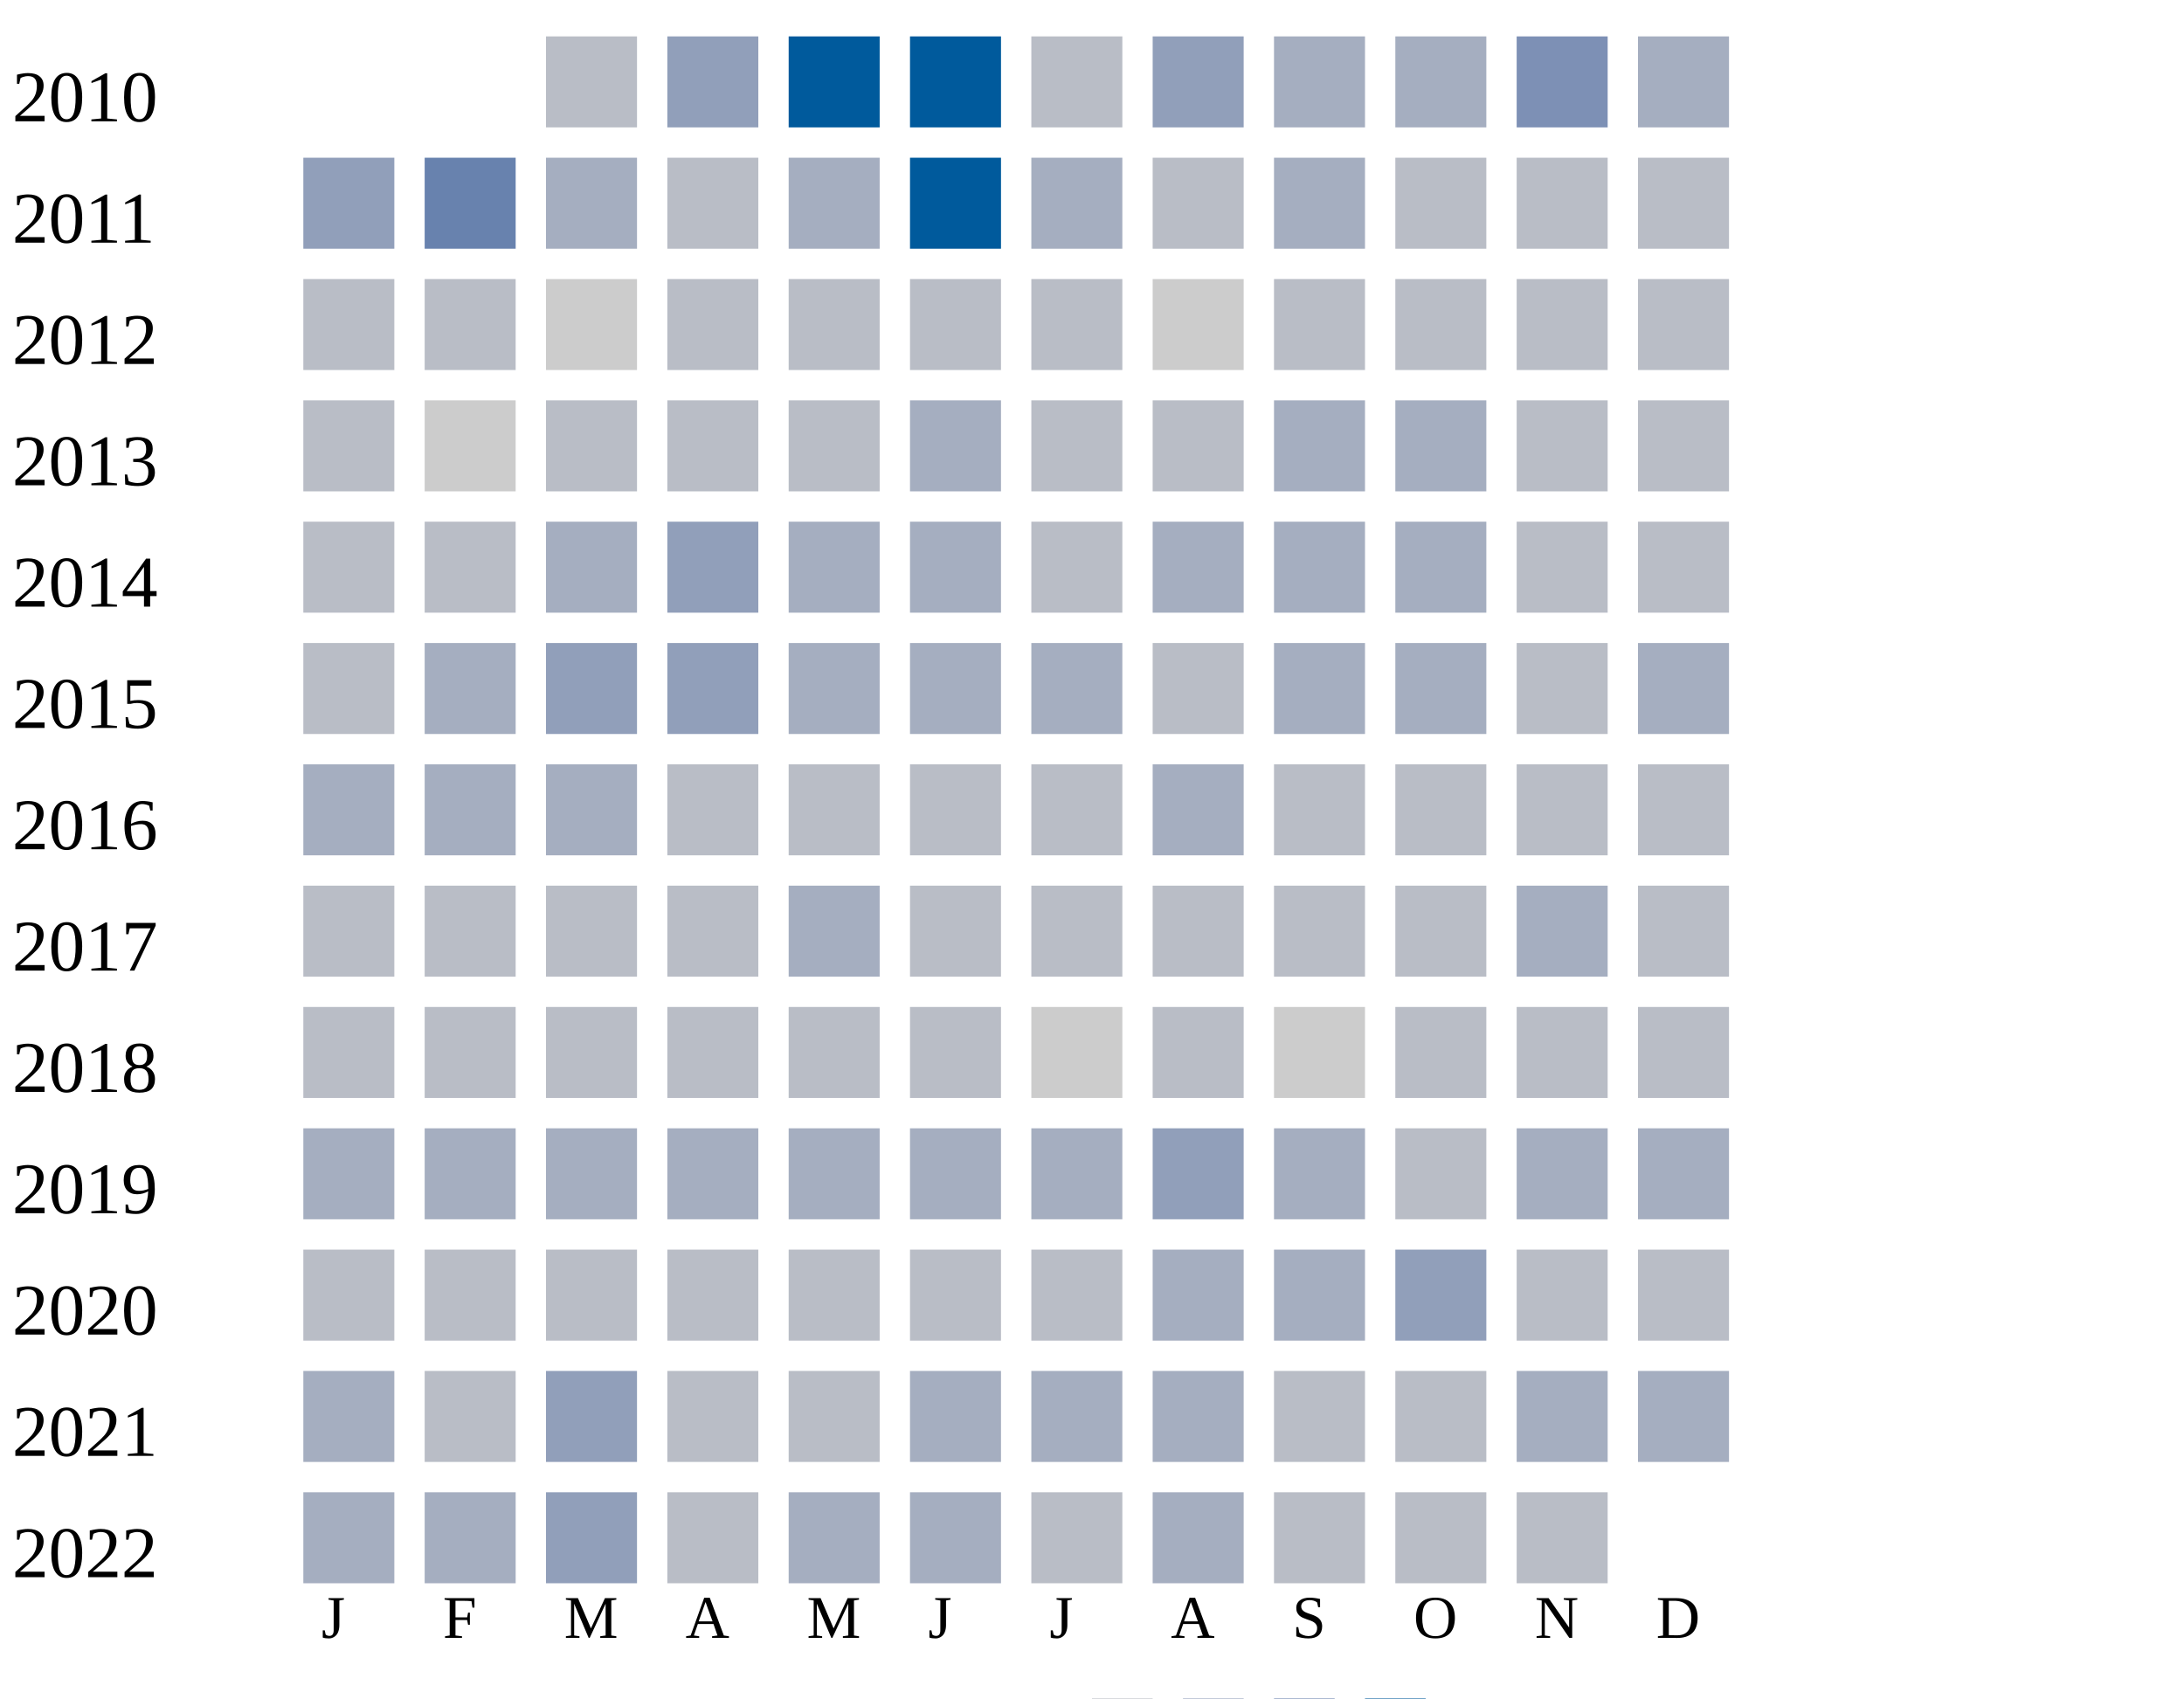
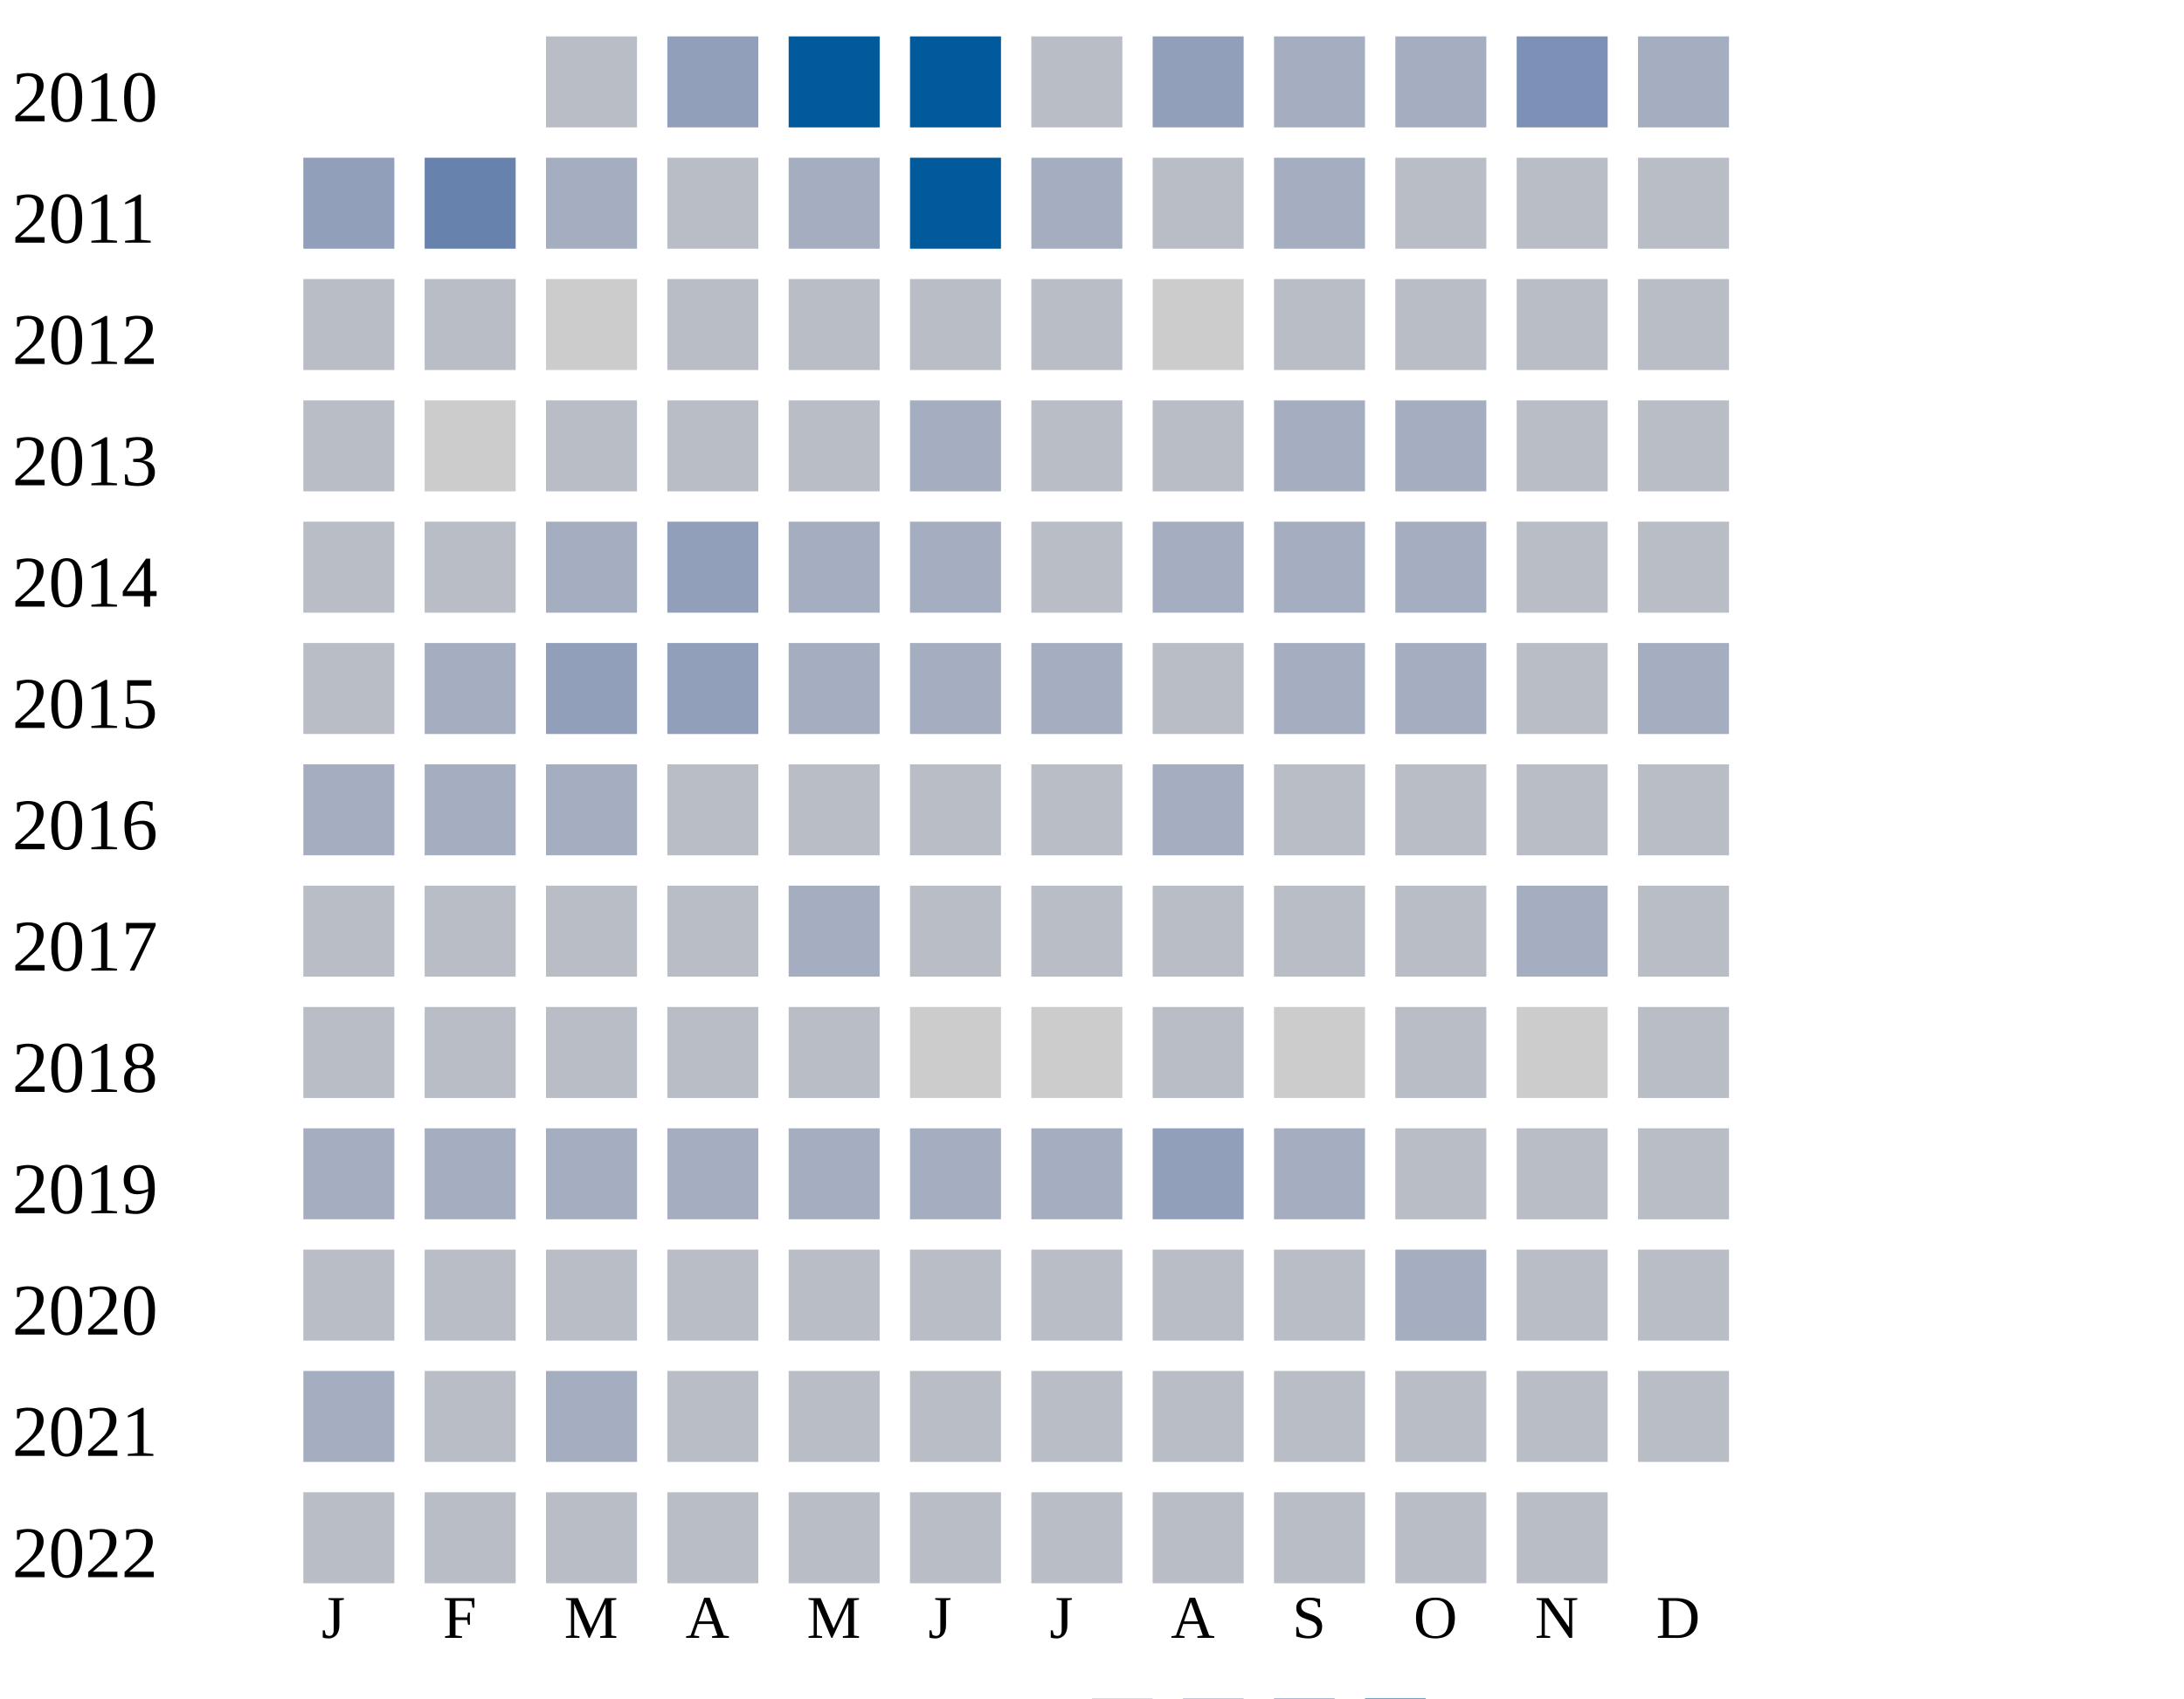
<svg xmlns="http://www.w3.org/2000/svg" width="360" height="280">
  <g transform="translate(0 0)">
    <text x="2" y="20">2010</text>
    <rect x="90" y="6" width="15" height="15" fill="#b9bdc6" />
    <rect x="110" y="6" width="15" height="15" fill="#919fba" />
    <rect x="130" y="6" width="15" height="15" fill="#005a9c" />
    <rect x="150" y="6" width="15" height="15" fill="#005a9c" />
    <rect x="170" y="6" width="15" height="15" fill="#b9bdc6" />
    <rect x="190" y="6" width="15" height="15" fill="#919fba" />
    <rect x="210" y="6" width="15" height="15" fill="#a5aec0" />
    <rect x="230" y="6" width="15" height="15" fill="#a5aec0" />
    <rect x="250" y="6" width="15" height="15" fill="#7d90b5" />
    <rect x="270" y="6" width="15" height="15" fill="#a5aec0" />
  </g>
  <g transform="translate(0 20)">
    <text x="2" y="20">2011</text>
    <rect x="50" y="6" width="15" height="15" fill="#919fba" />
    <rect x="70" y="6" width="15" height="15" fill="#6882ae" />
    <rect x="90" y="6" width="15" height="15" fill="#a5aec0" />
    <rect x="110" y="6" width="15" height="15" fill="#b9bdc6" />
    <rect x="130" y="6" width="15" height="15" fill="#a5aec0" />
    <rect x="150" y="6" width="15" height="15" fill="#005a9c" />
    <rect x="170" y="6" width="15" height="15" fill="#a5aec0" />
    <rect x="190" y="6" width="15" height="15" fill="#b9bdc6" />
    <rect x="210" y="6" width="15" height="15" fill="#a5aec0" />
    <rect x="230" y="6" width="15" height="15" fill="#b9bdc6" />
    <rect x="250" y="6" width="15" height="15" fill="#b9bdc6" />
    <rect x="270" y="6" width="15" height="15" fill="#b9bdc6" />
  </g>
  <g transform="translate(0 40)">
    <text x="2" y="20">2012</text>
    <rect x="50" y="6" width="15" height="15" fill="#b9bdc6" />
    <rect x="70" y="6" width="15" height="15" fill="#b9bdc6" />
    <rect x="90" y="6" width="15" height="15" fill="#cccccc" />
    <rect x="110" y="6" width="15" height="15" fill="#b9bdc6" />
    <rect x="130" y="6" width="15" height="15" fill="#b9bdc6" />
    <rect x="150" y="6" width="15" height="15" fill="#b9bdc6" />
    <rect x="170" y="6" width="15" height="15" fill="#b9bdc6" />
    <rect x="190" y="6" width="15" height="15" fill="#cccccc" />
    <rect x="210" y="6" width="15" height="15" fill="#b9bdc6" />
    <rect x="230" y="6" width="15" height="15" fill="#b9bdc6" />
    <rect x="250" y="6" width="15" height="15" fill="#b9bdc6" />
    <rect x="270" y="6" width="15" height="15" fill="#b9bdc6" />
  </g>
  <g transform="translate(0 60)">
    <text x="2" y="20">2013</text>
    <rect x="50" y="6" width="15" height="15" fill="#b9bdc6" />
    <rect x="70" y="6" width="15" height="15" fill="#cccccc" />
    <rect x="90" y="6" width="15" height="15" fill="#b9bdc6" />
    <rect x="110" y="6" width="15" height="15" fill="#b9bdc6" />
    <rect x="130" y="6" width="15" height="15" fill="#b9bdc6" />
    <rect x="150" y="6" width="15" height="15" fill="#a5aec0" />
    <rect x="170" y="6" width="15" height="15" fill="#b9bdc6" />
    <rect x="190" y="6" width="15" height="15" fill="#b9bdc6" />
    <rect x="210" y="6" width="15" height="15" fill="#a5aec0" />
    <rect x="230" y="6" width="15" height="15" fill="#a5aec0" />
    <rect x="250" y="6" width="15" height="15" fill="#b9bdc6" />
    <rect x="270" y="6" width="15" height="15" fill="#b9bdc6" />
  </g>
  <g transform="translate(0 80)">
    <text x="2" y="20">2014</text>
    <rect x="50" y="6" width="15" height="15" fill="#b9bdc6" />
    <rect x="70" y="6" width="15" height="15" fill="#b9bdc6" />
    <rect x="90" y="6" width="15" height="15" fill="#a5aec0" />
    <rect x="110" y="6" width="15" height="15" fill="#919fba" />
    <rect x="130" y="6" width="15" height="15" fill="#a5aec0" />
    <rect x="150" y="6" width="15" height="15" fill="#a5aec0" />
    <rect x="170" y="6" width="15" height="15" fill="#b9bdc6" />
    <rect x="190" y="6" width="15" height="15" fill="#a5aec0" />
    <rect x="210" y="6" width="15" height="15" fill="#a5aec0" />
    <rect x="230" y="6" width="15" height="15" fill="#a5aec0" />
    <rect x="250" y="6" width="15" height="15" fill="#b9bdc6" />
    <rect x="270" y="6" width="15" height="15" fill="#b9bdc6" />
  </g>
  <g transform="translate(0 100)">
    <text x="2" y="20">2015</text>
    <rect x="50" y="6" width="15" height="15" fill="#b9bdc6" />
    <rect x="70" y="6" width="15" height="15" fill="#a5aec0" />
    <rect x="90" y="6" width="15" height="15" fill="#919fba" />
    <rect x="110" y="6" width="15" height="15" fill="#919fba" />
    <rect x="130" y="6" width="15" height="15" fill="#a5aec0" />
    <rect x="150" y="6" width="15" height="15" fill="#a5aec0" />
    <rect x="170" y="6" width="15" height="15" fill="#a5aec0" />
    <rect x="190" y="6" width="15" height="15" fill="#b9bdc6" />
    <rect x="210" y="6" width="15" height="15" fill="#a5aec0" />
    <rect x="230" y="6" width="15" height="15" fill="#a5aec0" />
    <rect x="250" y="6" width="15" height="15" fill="#b9bdc6" />
    <rect x="270" y="6" width="15" height="15" fill="#a5aec0" />
  </g>
  <g transform="translate(0 120)">
    <text x="2" y="20">2016</text>
    <rect x="50" y="6" width="15" height="15" fill="#a5aec0" />
    <rect x="70" y="6" width="15" height="15" fill="#a5aec0" />
    <rect x="90" y="6" width="15" height="15" fill="#a5aec0" />
    <rect x="110" y="6" width="15" height="15" fill="#b9bdc6" />
    <rect x="130" y="6" width="15" height="15" fill="#b9bdc6" />
    <rect x="150" y="6" width="15" height="15" fill="#b9bdc6" />
    <rect x="170" y="6" width="15" height="15" fill="#b9bdc6" />
    <rect x="190" y="6" width="15" height="15" fill="#a5aec0" />
    <rect x="210" y="6" width="15" height="15" fill="#b9bdc6" />
    <rect x="230" y="6" width="15" height="15" fill="#b9bdc6" />
    <rect x="250" y="6" width="15" height="15" fill="#b9bdc6" />
    <rect x="270" y="6" width="15" height="15" fill="#b9bdc6" />
  </g>
  <g transform="translate(0 140)">
    <text x="2" y="20">2017</text>
    <rect x="50" y="6" width="15" height="15" fill="#b9bdc6" />
    <rect x="70" y="6" width="15" height="15" fill="#b9bdc6" />
    <rect x="90" y="6" width="15" height="15" fill="#b9bdc6" />
    <rect x="110" y="6" width="15" height="15" fill="#b9bdc6" />
    <rect x="130" y="6" width="15" height="15" fill="#a5aec0" />
    <rect x="150" y="6" width="15" height="15" fill="#b9bdc6" />
    <rect x="170" y="6" width="15" height="15" fill="#b9bdc6" />
    <rect x="190" y="6" width="15" height="15" fill="#b9bdc6" />
    <rect x="210" y="6" width="15" height="15" fill="#b9bdc6" />
    <rect x="230" y="6" width="15" height="15" fill="#b9bdc6" />
    <rect x="250" y="6" width="15" height="15" fill="#a5aec0" />
    <rect x="270" y="6" width="15" height="15" fill="#b9bdc6" />
  </g>
  <g transform="translate(0 160)">
    <text x="2" y="20">2018</text>
    <rect x="50" y="6" width="15" height="15" fill="#b9bdc6" />
    <rect x="70" y="6" width="15" height="15" fill="#b9bdc6" />
    <rect x="90" y="6" width="15" height="15" fill="#b9bdc6" />
    <rect x="110" y="6" width="15" height="15" fill="#b9bdc6" />
    <rect x="130" y="6" width="15" height="15" fill="#b9bdc6" />
-     <rect x="150" y="6" width="15" height="15" fill="#b9bdc6" />
+     <rect x="150" y="6" width="15" height="15" fill="#cccccc" />
    <rect x="170" y="6" width="15" height="15" fill="#cccccc" />
    <rect x="190" y="6" width="15" height="15" fill="#b9bdc6" />
    <rect x="210" y="6" width="15" height="15" fill="#cccccc" />
    <rect x="230" y="6" width="15" height="15" fill="#b9bdc6" />
-     <rect x="250" y="6" width="15" height="15" fill="#b9bdc6" />
+     <rect x="250" y="6" width="15" height="15" fill="#cccccc" />
    <rect x="270" y="6" width="15" height="15" fill="#b9bdc6" />
  </g>
  <g transform="translate(0 180)">
    <text x="2" y="20">2019</text>
    <rect x="50" y="6" width="15" height="15" fill="#a5aec0" />
    <rect x="70" y="6" width="15" height="15" fill="#a5aec0" />
    <rect x="90" y="6" width="15" height="15" fill="#a5aec0" />
    <rect x="110" y="6" width="15" height="15" fill="#a5aec0" />
    <rect x="130" y="6" width="15" height="15" fill="#a5aec0" />
    <rect x="150" y="6" width="15" height="15" fill="#a5aec0" />
    <rect x="170" y="6" width="15" height="15" fill="#a5aec0" />
    <rect x="190" y="6" width="15" height="15" fill="#919fba" />
    <rect x="210" y="6" width="15" height="15" fill="#a5aec0" />
    <rect x="230" y="6" width="15" height="15" fill="#b9bdc6" />
-     <rect x="250" y="6" width="15" height="15" fill="#a5aec0" />
-     <rect x="270" y="6" width="15" height="15" fill="#a5aec0" />
+     <rect x="250" y="6" width="15" height="15" fill="#b9bdc6" />
+     <rect x="270" y="6" width="15" height="15" fill="#b9bdc6" />
  </g>
  <g transform="translate(0 200)">
    <text x="2" y="20">2020</text>
    <rect x="50" y="6" width="15" height="15" fill="#b9bdc6" />
    <rect x="70" y="6" width="15" height="15" fill="#b9bdc6" />
    <rect x="90" y="6" width="15" height="15" fill="#b9bdc6" />
    <rect x="110" y="6" width="15" height="15" fill="#b9bdc6" />
    <rect x="130" y="6" width="15" height="15" fill="#b9bdc6" />
    <rect x="150" y="6" width="15" height="15" fill="#b9bdc6" />
    <rect x="170" y="6" width="15" height="15" fill="#b9bdc6" />
-     <rect x="190" y="6" width="15" height="15" fill="#a5aec0" />
-     <rect x="210" y="6" width="15" height="15" fill="#a5aec0" />
-     <rect x="230" y="6" width="15" height="15" fill="#919fba" />
+     <rect x="190" y="6" width="15" height="15" fill="#b9bdc6" />
+     <rect x="210" y="6" width="15" height="15" fill="#b9bdc6" />
+     <rect x="230" y="6" width="15" height="15" fill="#a5aec0" />
    <rect x="250" y="6" width="15" height="15" fill="#b9bdc6" />
    <rect x="270" y="6" width="15" height="15" fill="#b9bdc6" />
  </g>
  <g transform="translate(0 220)">
    <text x="2" y="20">2021</text>
    <rect x="50" y="6" width="15" height="15" fill="#a5aec0" />
    <rect x="70" y="6" width="15" height="15" fill="#b9bdc6" />
-     <rect x="90" y="6" width="15" height="15" fill="#919fba" />
-     <rect x="110" y="6" width="15" height="15" fill="#b9bdc6" />
-     <rect x="130" y="6" width="15" height="15" fill="#b9bdc6" />
-     <rect x="150" y="6" width="15" height="15" fill="#a5aec0" />
-     <rect x="170" y="6" width="15" height="15" fill="#a5aec0" />
-     <rect x="190" y="6" width="15" height="15" fill="#a5aec0" />
-     <rect x="210" y="6" width="15" height="15" fill="#b9bdc6" />
-     <rect x="230" y="6" width="15" height="15" fill="#b9bdc6" />
-     <rect x="250" y="6" width="15" height="15" fill="#a5aec0" />
-     <rect x="270" y="6" width="15" height="15" fill="#a5aec0" />
+     <rect x="90" y="6" width="15" height="15" fill="#a5aec0" />
+     <rect x="110" y="6" width="15" height="15" fill="#b9bdc6" />
+     <rect x="130" y="6" width="15" height="15" fill="#b9bdc6" />
+     <rect x="150" y="6" width="15" height="15" fill="#b9bdc6" />
+     <rect x="170" y="6" width="15" height="15" fill="#b9bdc6" />
+     <rect x="190" y="6" width="15" height="15" fill="#b9bdc6" />
+     <rect x="210" y="6" width="15" height="15" fill="#b9bdc6" />
+     <rect x="230" y="6" width="15" height="15" fill="#b9bdc6" />
+     <rect x="250" y="6" width="15" height="15" fill="#b9bdc6" />
+     <rect x="270" y="6" width="15" height="15" fill="#b9bdc6" />
  </g>
  <g transform="translate(0 240)">
    <text x="2" y="20">2022</text>
-     <rect x="50" y="6" width="15" height="15" fill="#a5aec0" />
-     <rect x="70" y="6" width="15" height="15" fill="#a5aec0" />
-     <rect x="90" y="6" width="15" height="15" fill="#919fba" />
-     <rect x="110" y="6" width="15" height="15" fill="#b9bdc6" />
-     <rect x="130" y="6" width="15" height="15" fill="#a5aec0" />
-     <rect x="150" y="6" width="15" height="15" fill="#a5aec0" />
-     <rect x="170" y="6" width="15" height="15" fill="#b9bdc6" />
-     <rect x="190" y="6" width="15" height="15" fill="#a5aec0" />
+     <rect x="50" y="6" width="15" height="15" fill="#b9bdc6" />
+     <rect x="70" y="6" width="15" height="15" fill="#b9bdc6" />
+     <rect x="90" y="6" width="15" height="15" fill="#b9bdc6" />
+     <rect x="110" y="6" width="15" height="15" fill="#b9bdc6" />
+     <rect x="130" y="6" width="15" height="15" fill="#b9bdc6" />
+     <rect x="150" y="6" width="15" height="15" fill="#b9bdc6" />
+     <rect x="170" y="6" width="15" height="15" fill="#b9bdc6" />
+     <rect x="190" y="6" width="15" height="15" fill="#b9bdc6" />
    <rect x="210" y="6" width="15" height="15" fill="#b9bdc6" />
    <rect x="230" y="6" width="15" height="15" fill="#b9bdc6" />
    <rect x="250" y="6" width="15" height="15" fill="#b9bdc6" />
  </g>
  <text style="font-size: 10px; text-align: center" x="53" y="270">J</text>
  <text style="font-size: 10px; text-align: center" x="73" y="270">F</text>
  <text style="font-size: 10px; text-align: center" x="93" y="270">M</text>
  <text style="font-size: 10px; text-align: center" x="113" y="270">A</text>
  <text style="font-size: 10px; text-align: center" x="133" y="270">M</text>
  <text style="font-size: 10px; text-align: center" x="153" y="270">J</text>
  <text style="font-size: 10px; text-align: center" x="173" y="270">J</text>
  <text style="font-size: 10px; text-align: center" x="193" y="270">A</text>
  <text style="font-size: 10px; text-align: center" x="213" y="270">S</text>
  <text style="font-size: 10px; text-align: center" x="233" y="270">O</text>
  <text style="font-size: 10px; text-align: center" x="253" y="270">N</text>
  <text style="font-size: 10px; text-align: center" x="273" y="270">D</text>
  <text style="font-size: 10px;" x="155" y="289">Less</text>
  <rect fill="#b9bdc6" width="10" height="10" x="180" y="280" />
  <rect fill="#919fba" width="10" height="10" x="195" y="280" />
  <rect fill="#6882ae" width="10" height="10" x="210" y="280" />
  <rect fill="#005a9c" width="10" height="10" x="225" y="280" />
  <text x="240" y="289" style="font-size: 10px;">More</text>
</svg>
